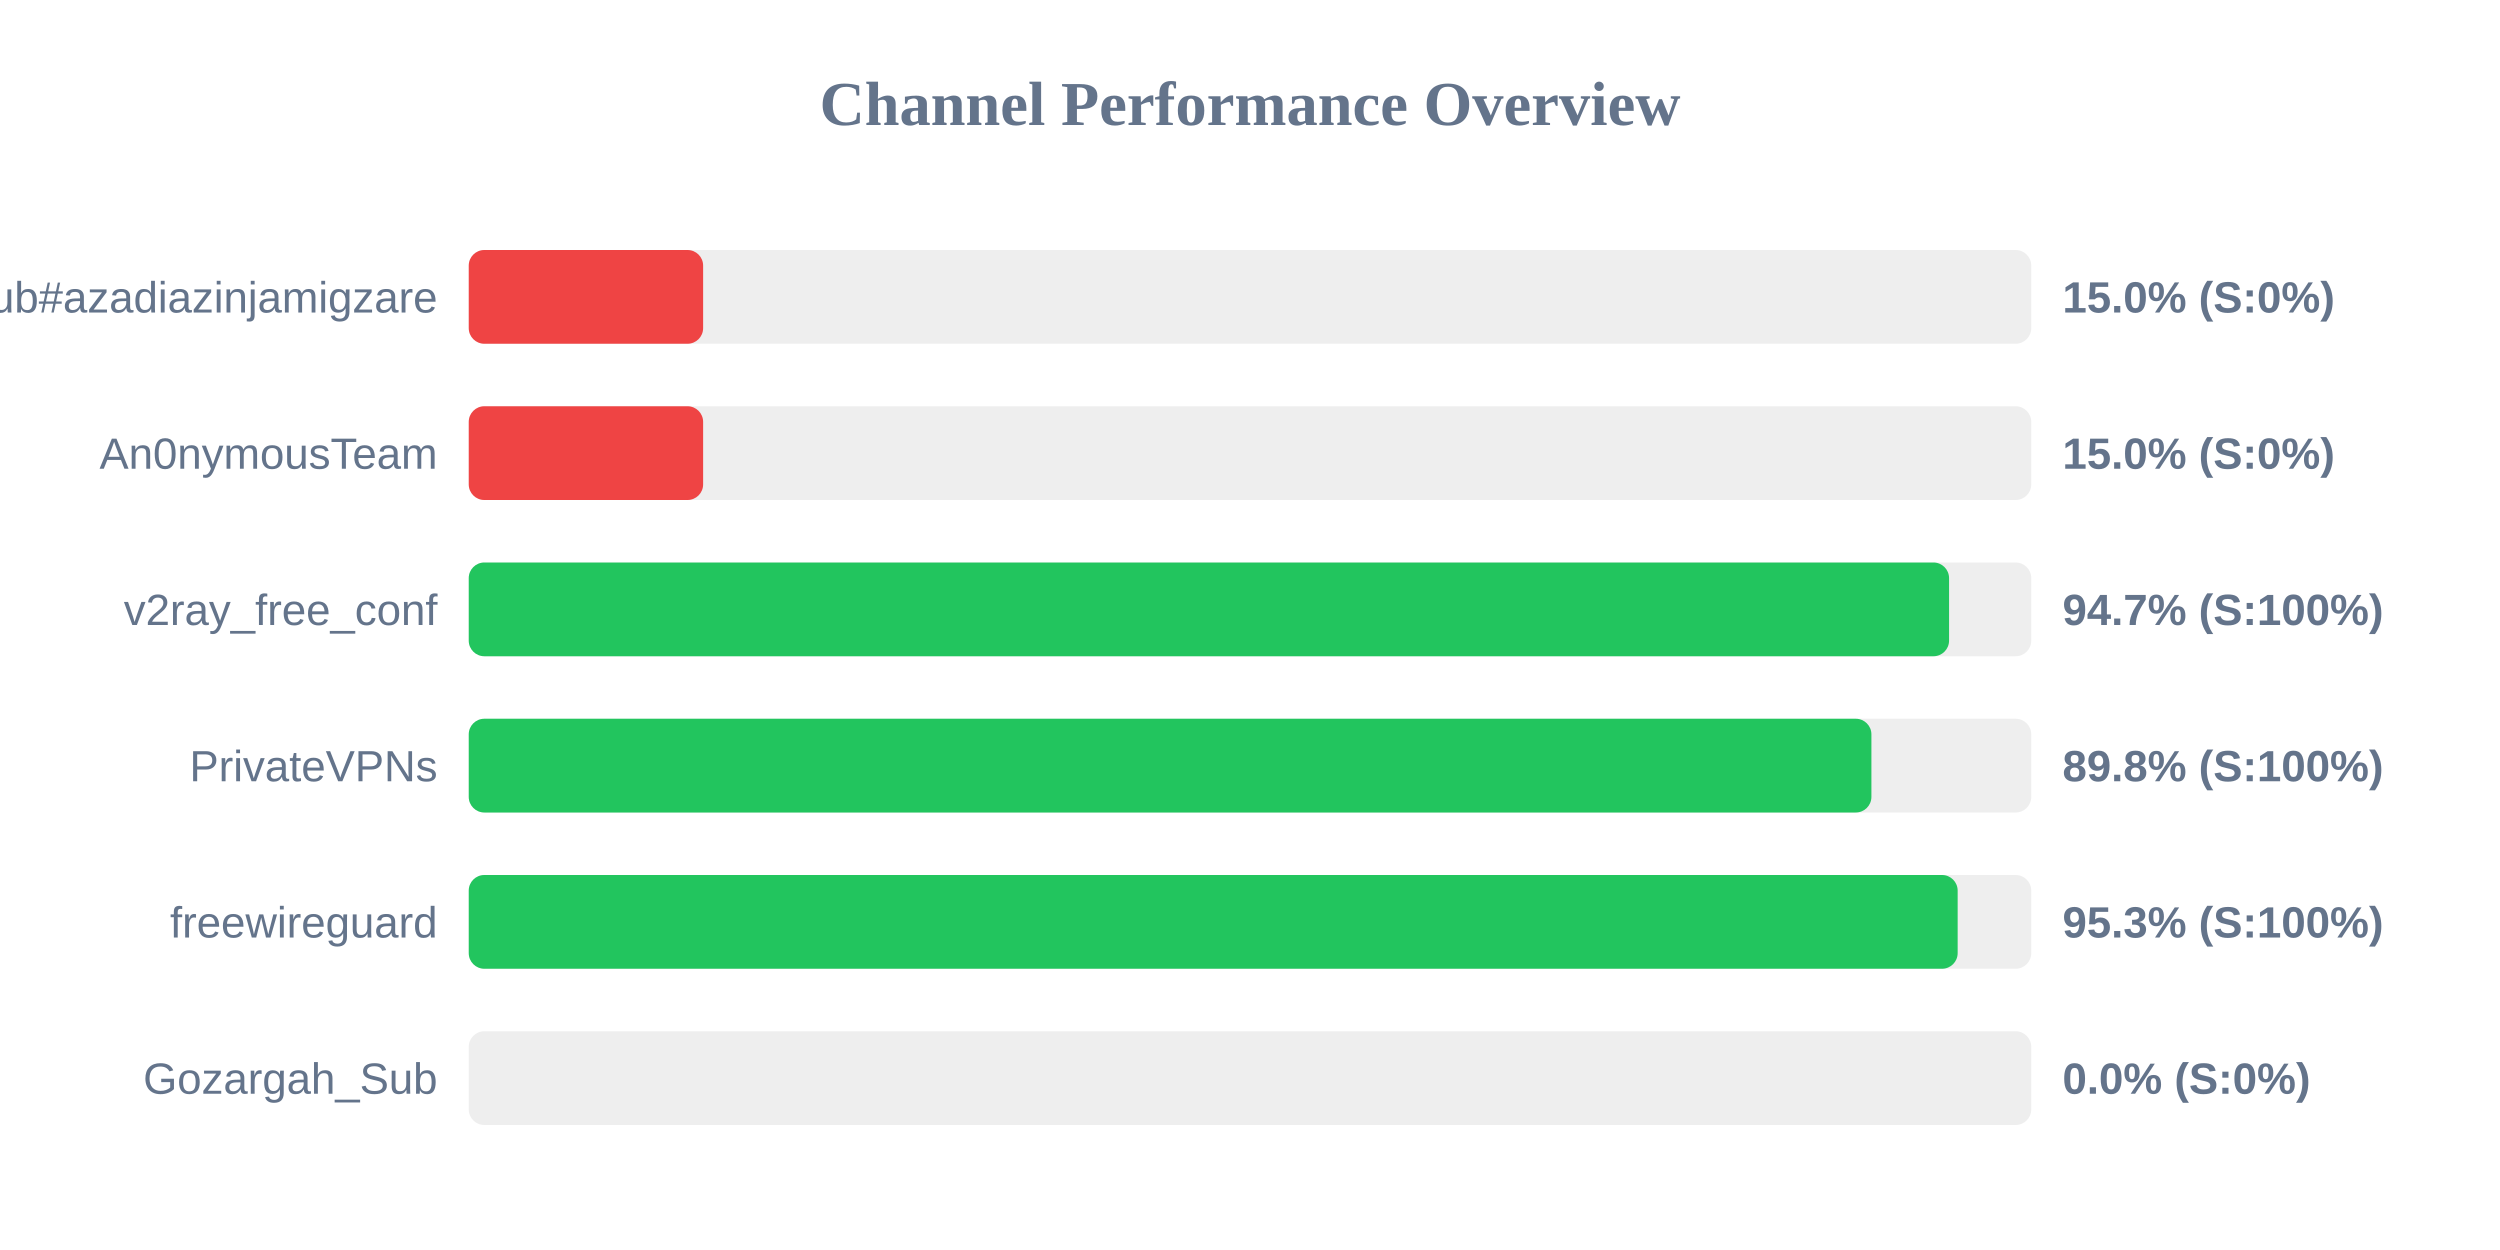
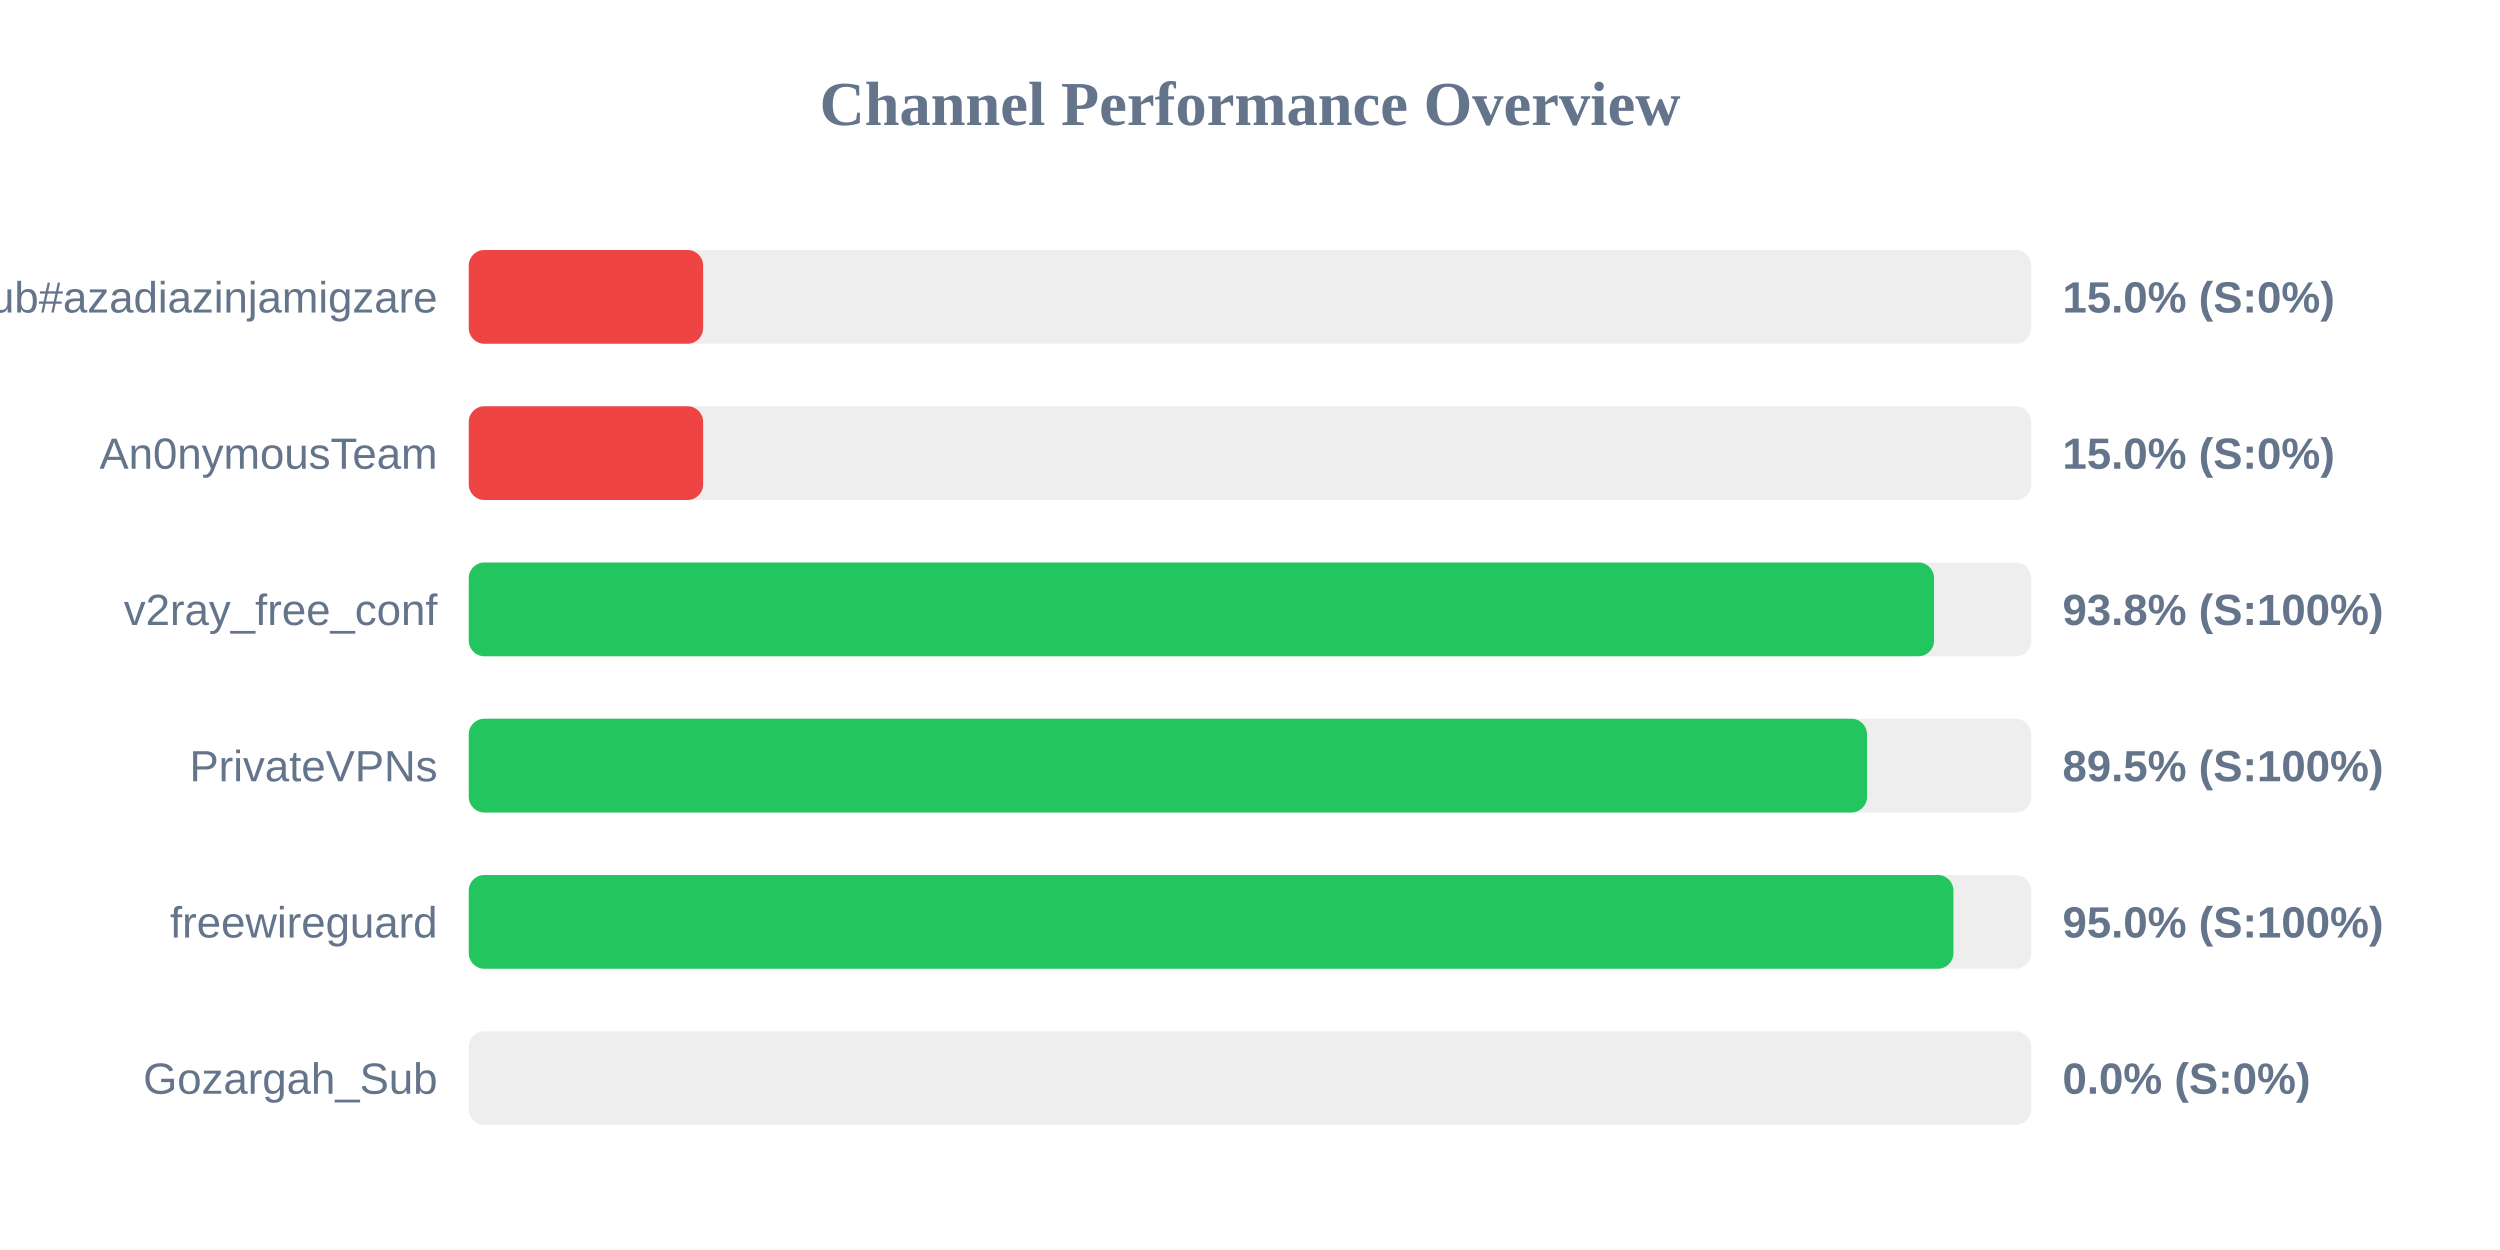
<svg xmlns="http://www.w3.org/2000/svg" width="800" height="400" version="1.1">
  <style>
        .row { font: 14px Arial; fill: #64748b; }
        .score { font: bold 14px Arial; fill: #64748b; }
    </style>
  <text x="400" y="40" text-anchor="middle" font-size="20px" font-weight="bold" fill="#64748b">Channel Performance Overview</text>
  <rect x="150" y="80" width="500" height="30" fill="#eee" rx="5" />
  <rect x="150" y="80" width="75.0" height="30" fill="#ef4444" rx="5" />
  <text x="140" y="100" text-anchor="end" class="row">Sub#azadiazinjamigzare</text>
  <text x="660" y="100" text-anchor="start" class="score">15.0% (S:0%)</text>
  <rect x="150" y="130" width="500" height="30" fill="#eee" rx="5" />
  <rect x="150" y="130" width="75.0" height="30" fill="#ef4444" rx="5" />
  <text x="140" y="150" text-anchor="end" class="row">An0nymousTeam</text>
  <text x="660" y="150" text-anchor="start" class="score">15.0% (S:0%)</text>
  <rect x="150" y="180" width="500" height="30" fill="#eee" rx="5" />
-   <rect x="150" y="180" width="473.7" height="30" fill="#22c55e" rx="5" />
+   <rect x="150" y="180" width="468.9" height="30" fill="#22c55e" rx="5" />
  <text x="140" y="200" text-anchor="end" class="row">v2ray_free_conf</text>
-   <text x="660" y="200" text-anchor="start" class="score">94.7% (S:100%)</text>
+   <text x="660" y="200" text-anchor="start" class="score">93.8% (S:100%)</text>
  <rect x="150" y="230" width="500" height="30" fill="#eee" rx="5" />
-   <rect x="150" y="230" width="448.85" height="30" fill="#22c55e" rx="5" />
+   <rect x="150" y="230" width="447.45" height="30" fill="#22c55e" rx="5" />
  <text x="140" y="250" text-anchor="end" class="row">PrivateVPNs</text>
-   <text x="660" y="250" text-anchor="start" class="score">89.8% (S:100%)</text>
+   <text x="660" y="250" text-anchor="start" class="score">89.5% (S:100%)</text>
  <rect x="150" y="280" width="500" height="30" fill="#eee" rx="5" />
-   <rect x="150" y="280" width="476.45" height="30" fill="#22c55e" rx="5" />
+   <rect x="150" y="280" width="475.1" height="30" fill="#22c55e" rx="5" />
  <text x="140" y="300" text-anchor="end" class="row">freewireguard</text>
-   <text x="660" y="300" text-anchor="start" class="score">95.3% (S:100%)</text>
+   <text x="660" y="300" text-anchor="start" class="score">95.0% (S:100%)</text>
  <rect x="150" y="330" width="500" height="30" fill="#eee" rx="5" />
  <rect x="150" y="330" width="0.0" height="30" fill="#ef4444" rx="5" />
  <text x="140" y="350" text-anchor="end" class="row">Gozargah_Sub</text>
  <text x="660" y="350" text-anchor="start" class="score">0.0% (S:0%)</text>
</svg>
